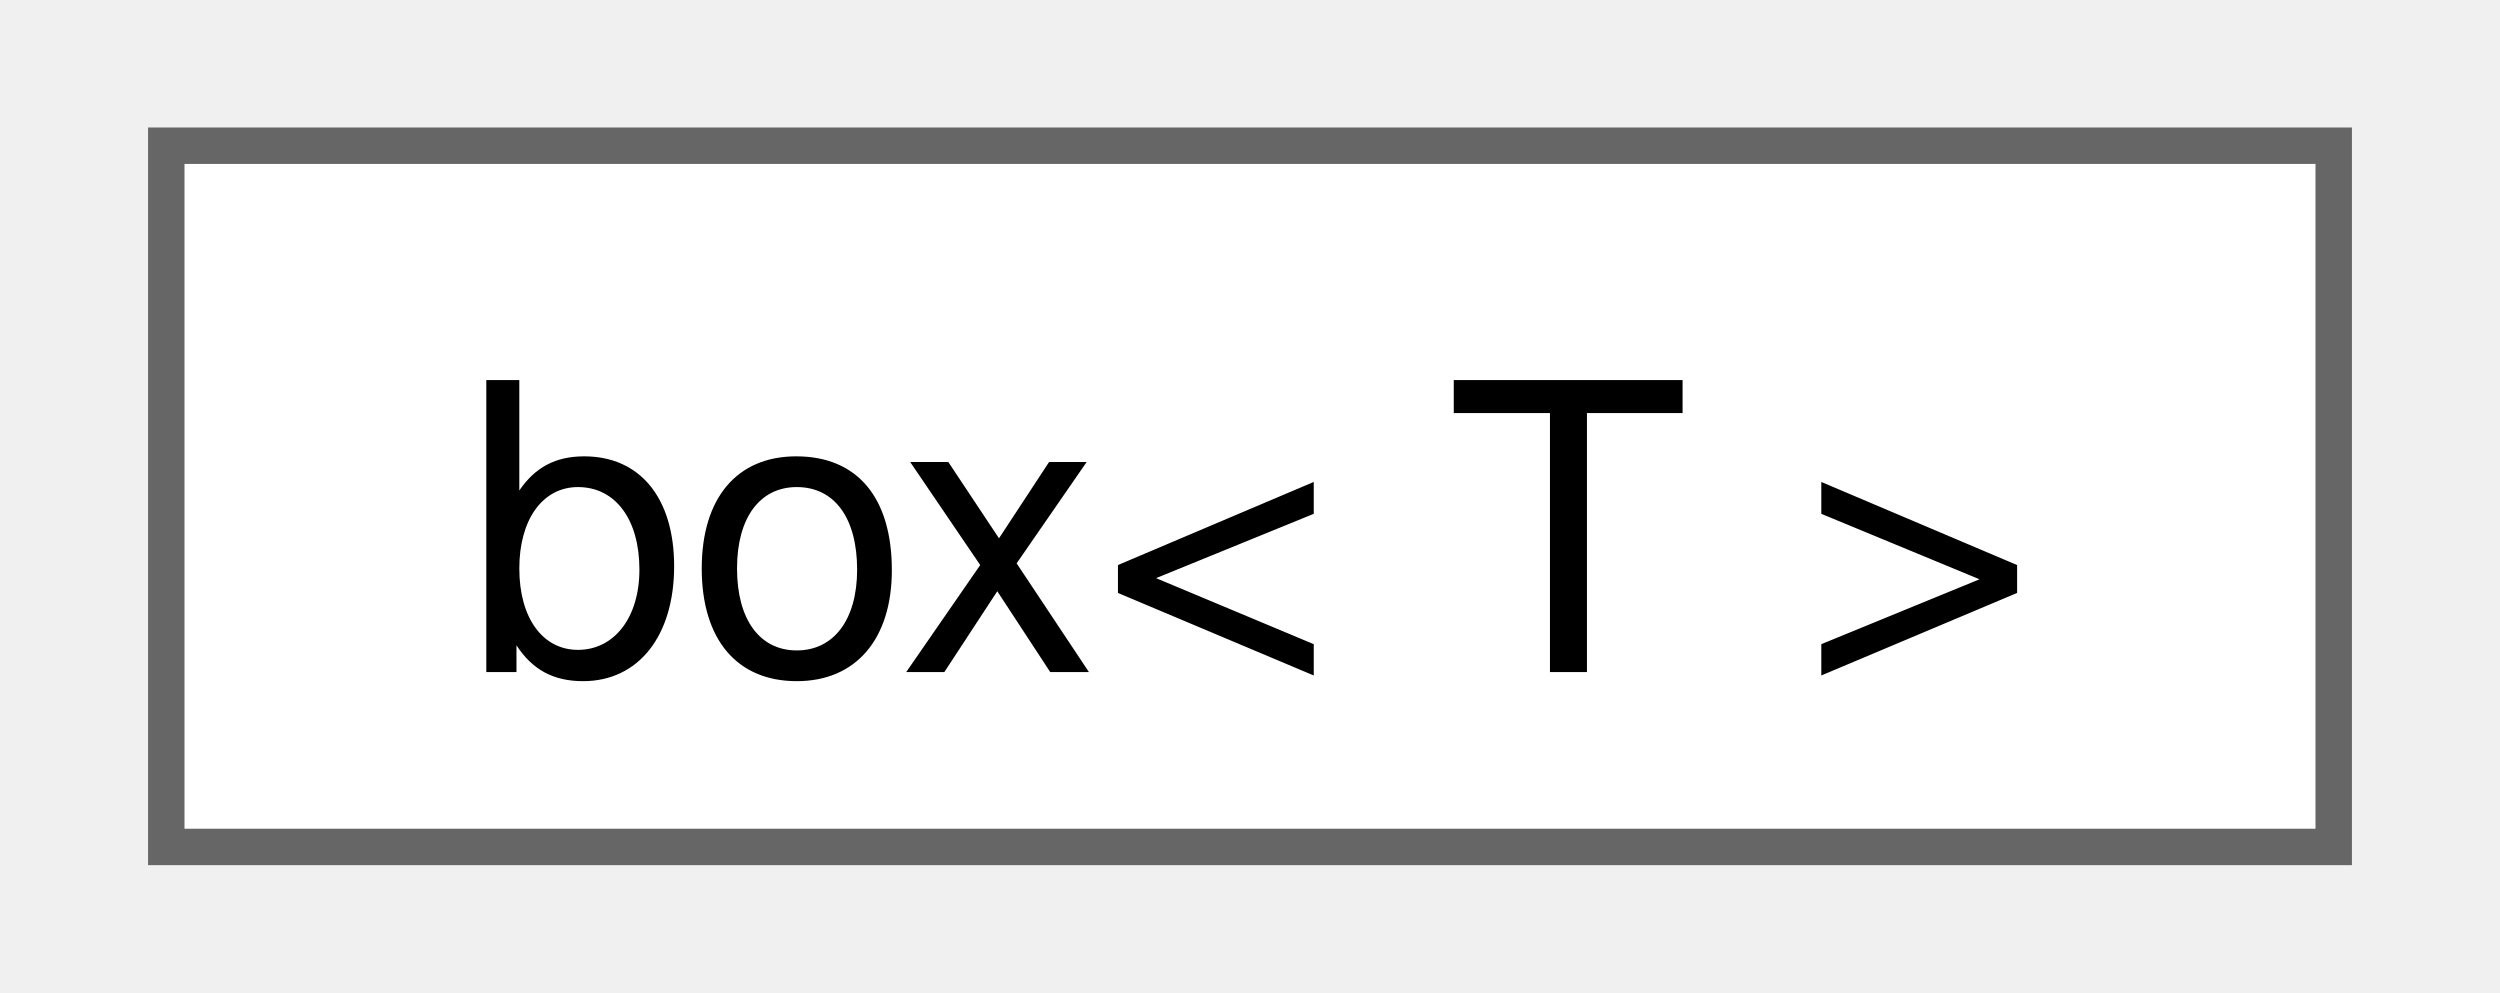
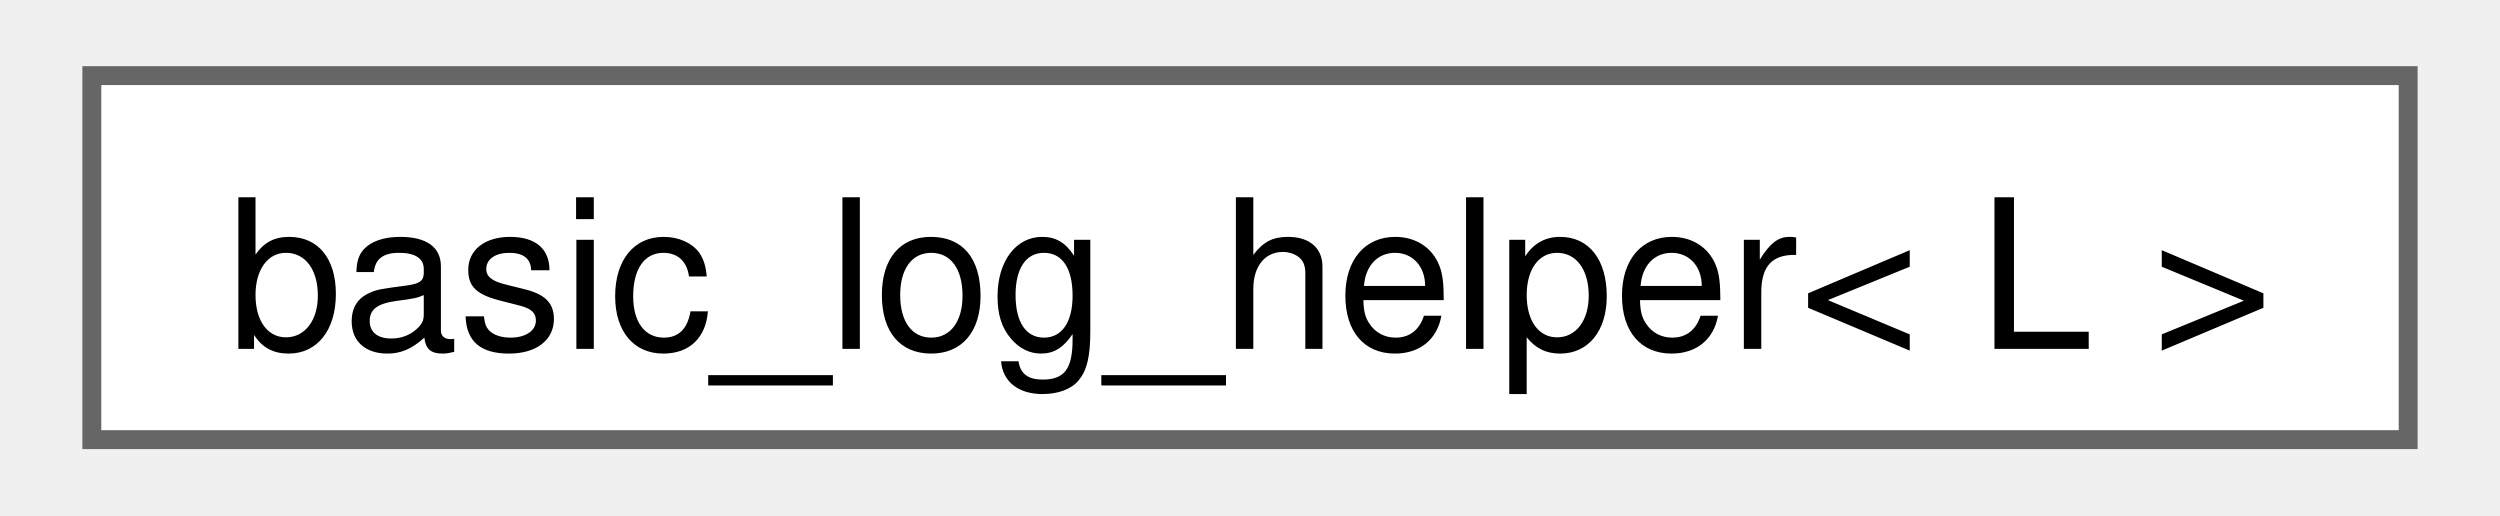
- <svg xmlns="http://www.w3.org/2000/svg" xmlns:xlink="http://www.w3.org/1999/xlink" width="68pt" height="27pt" viewBox="0.00 0.00 67.50 27.25">
+ <svg xmlns="http://www.w3.org/2000/svg" xmlns:xlink="http://www.w3.org/1999/xlink" width="131pt" height="27pt" viewBox="0.00 0.00 130.50 27.25">
  <g id="graph0" class="graph" transform="scale(1 1) rotate(0) translate(4 23.25)">
    <g id="Node000000" class="node">
      <g id="a_Node000000">
-         <a xlink:href="classfloppy_1_1box.html" target="_top" xlink:title="Box memory class.">
-           <polygon fill="white" stroke="#666666" points="59.5,-19.25 0,-19.25 0,0 59.5,0 59.5,-19.25" />
-           <text text-anchor="middle" x="29.75" y="-4.8" font-family="Helvetica,sans-Serif" font-size="11.00">box&lt; T &gt;</text>
+         <a xlink:href="classfloppy_1_1log_1_1detail_1_1basic__log__helper.html" target="_top" xlink:title=" ">
+           <polygon fill="white" stroke="#666666" points="122.5,-19.25 0,-19.25 0,0 122.5,0 122.5,-19.25" />
+           <text text-anchor="middle" x="61.25" y="-4.8" font-family="Helvetica,sans-Serif" font-size="11.00">basic_log_helper&lt; L &gt;</text>
        </a>
      </g>
    </g>
  </g>
</svg>
